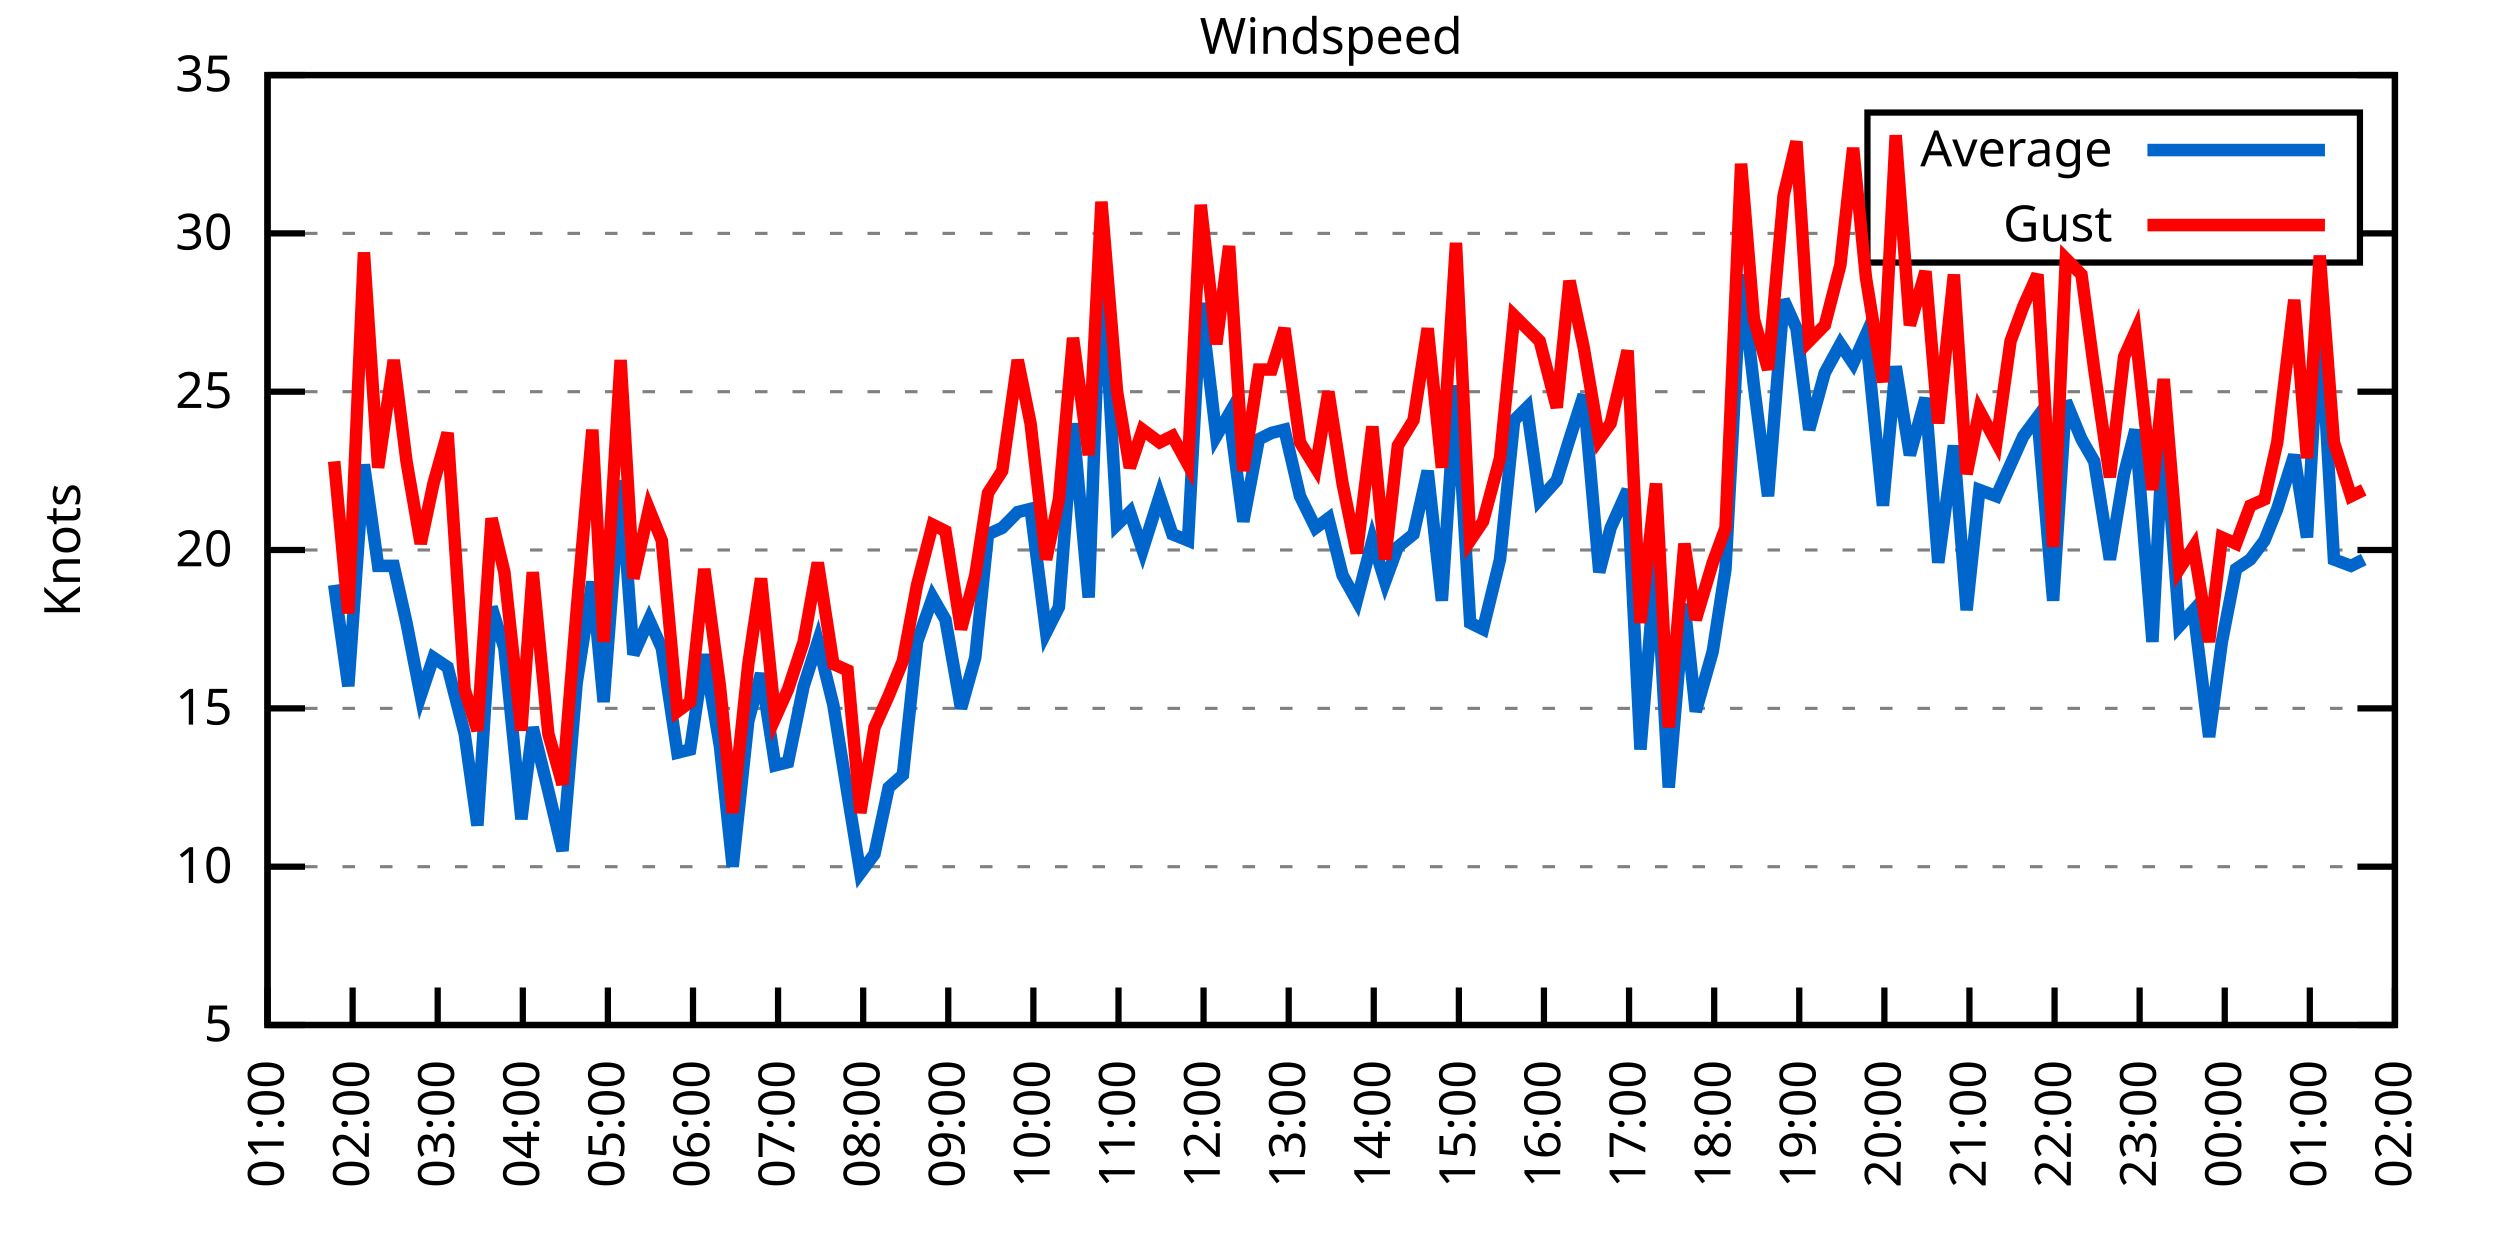
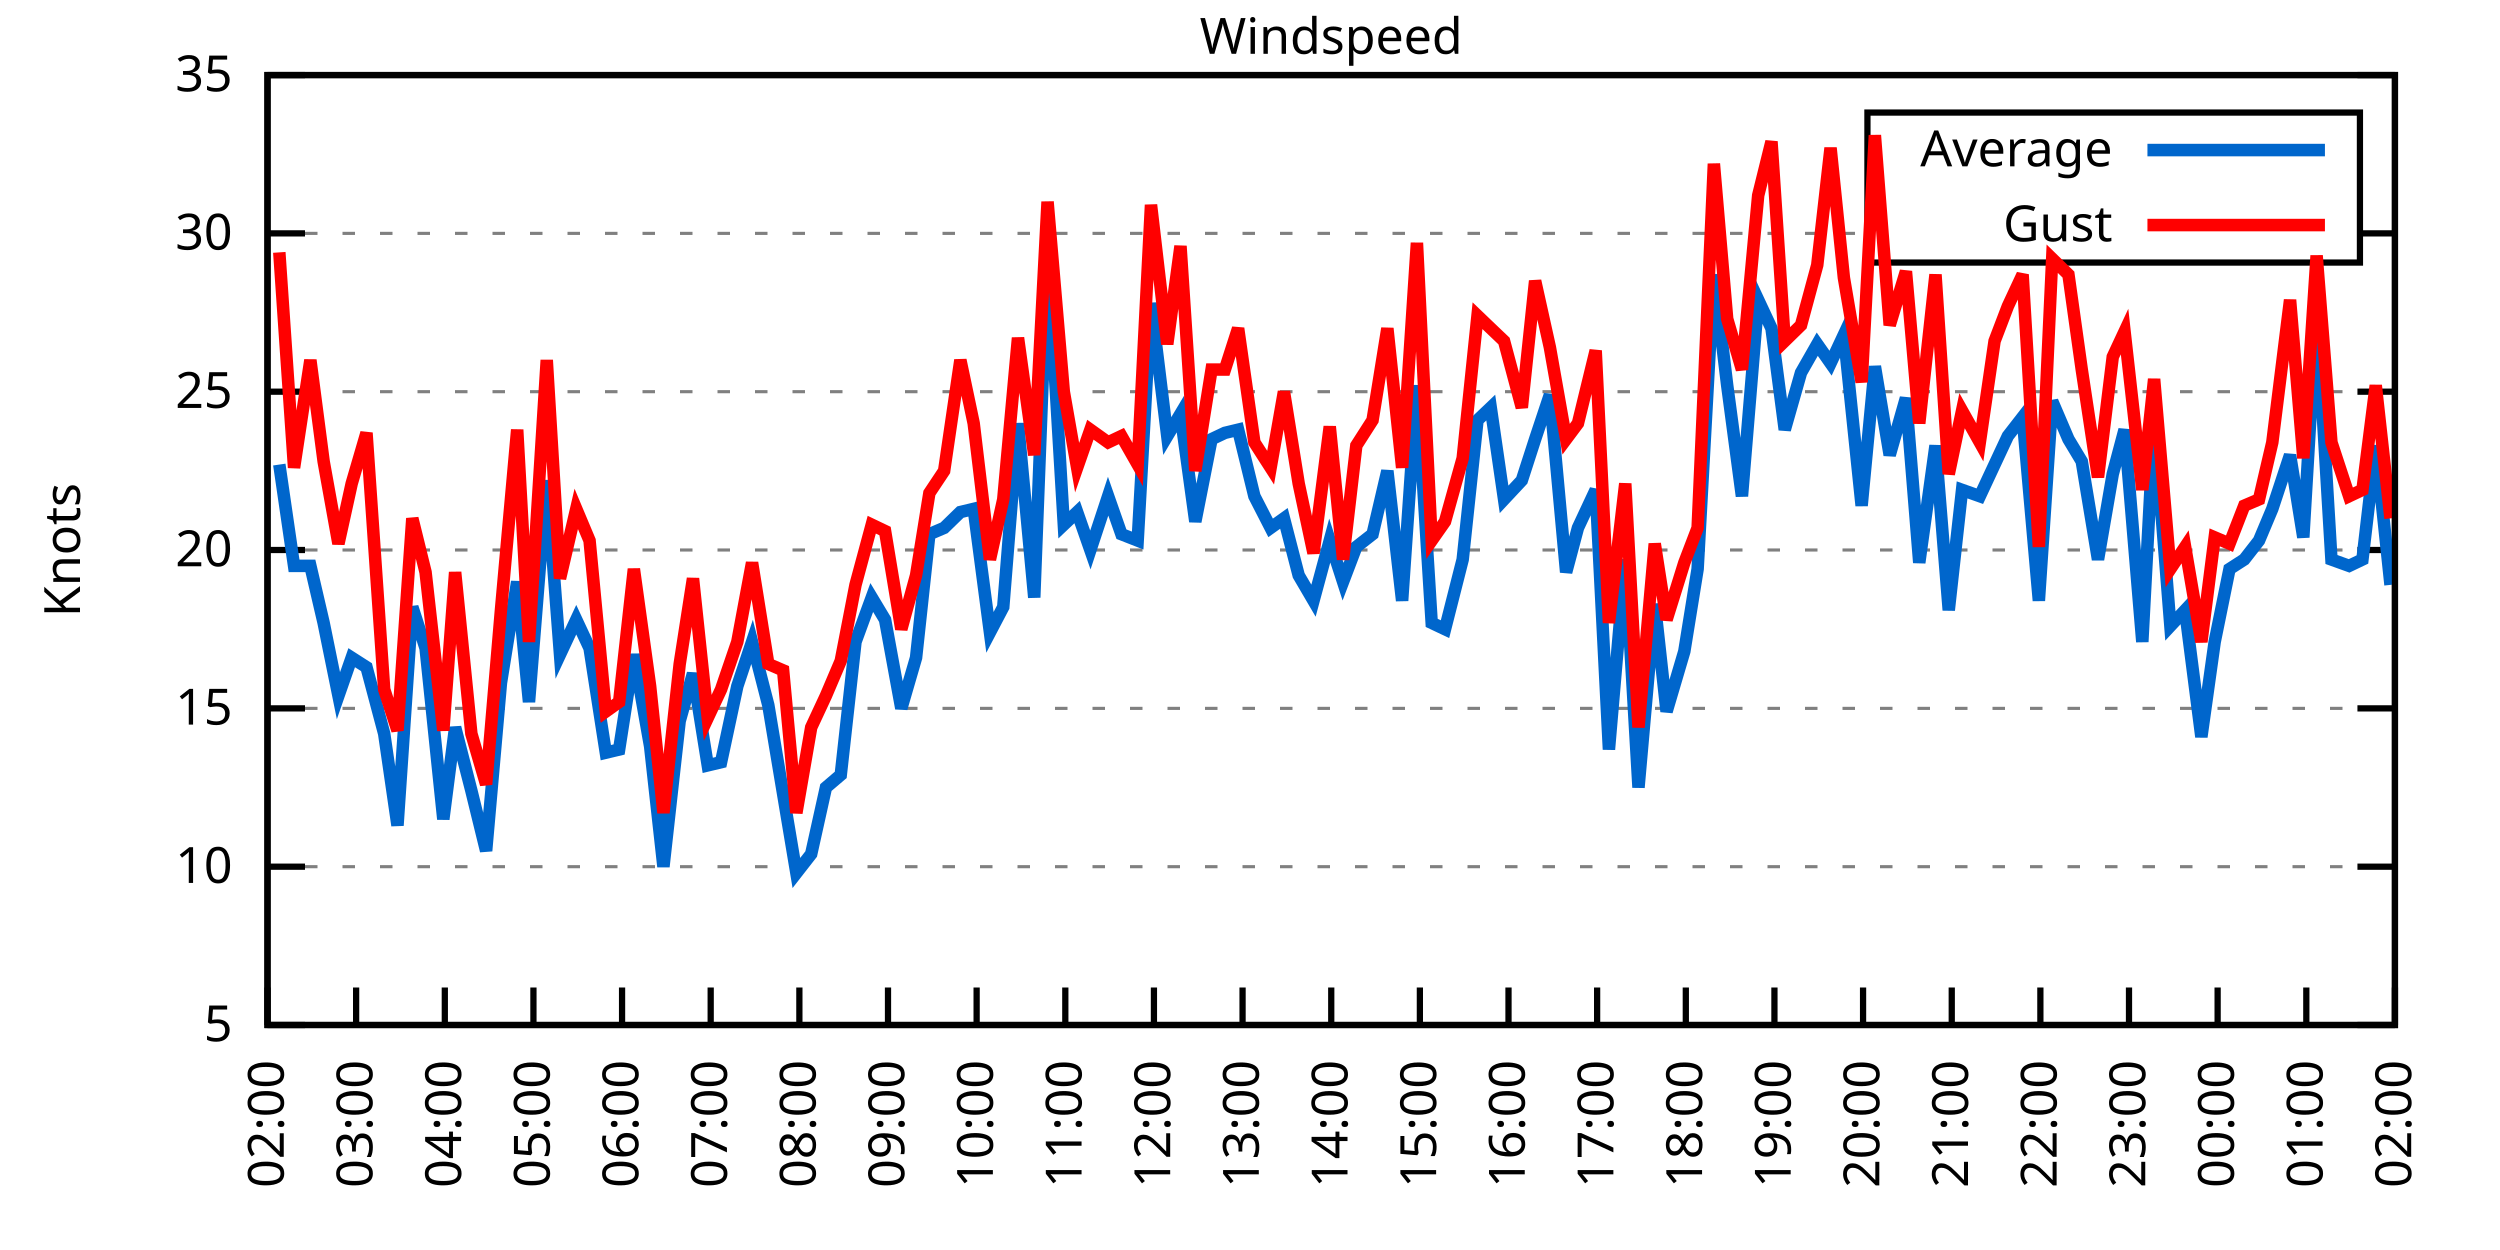
<svg xmlns="http://www.w3.org/2000/svg" xmlns:xlink="http://www.w3.org/1999/xlink" width="400" height="200" viewBox="0 0 400 200">
  <g id="gnuplot_canvas">
    <rect x="0" y="0" width="400" height="200" fill="none" />
    <defs>
      <circle id="gpDot" r="0.5" stroke-width="0.5" stroke="currentColor" />
      <path id="gpPt0" stroke-width="0.333" stroke="currentColor" d="M-1,0 h2 M0,-1 v2" />
      <path id="gpPt1" stroke-width="0.333" stroke="currentColor" d="M-1,-1 L1,1 M1,-1 L-1,1" />
      <path id="gpPt2" stroke-width="0.333" stroke="currentColor" d="M-1,0 L1,0 M0,-1 L0,1 M-1,-1 L1,1 M-1,1 L1,-1" />
      <rect id="gpPt3" stroke-width="0.333" stroke="currentColor" x="-1" y="-1" width="2" height="2" />
      <rect id="gpPt4" stroke-width="0.333" stroke="currentColor" fill="currentColor" x="-1" y="-1" width="2" height="2" />
      <circle id="gpPt5" stroke-width="0.333" stroke="currentColor" cx="0" cy="0" r="1" />
      <use xlink:href="#gpPt5" id="gpPt6" fill="currentColor" stroke="none" />
      <path id="gpPt7" stroke-width="0.333" stroke="currentColor" d="M0,-1.33 L-1.33,0.67 L1.33,0.67 z" />
      <use xlink:href="#gpPt7" id="gpPt8" fill="currentColor" stroke="none" />
      <use xlink:href="#gpPt7" id="gpPt9" stroke="currentColor" transform="rotate(180)" />
      <use xlink:href="#gpPt9" id="gpPt10" fill="currentColor" stroke="none" />
      <use xlink:href="#gpPt3" id="gpPt11" stroke="currentColor" transform="rotate(45)" />
      <use xlink:href="#gpPt11" id="gpPt12" fill="currentColor" stroke="none" />
      <path id="gpPt13" stroke-width="0.333" stroke="currentColor" d="M0,1.330 L1.265,0.411 L0.782,-1.067 L-0.782,-1.076 L-1.265,0.411 z" />
      <use xlink:href="#gpPt13" id="gpPt14" fill="currentColor" stroke="none" />
      <filter id="textbox" filterUnits="objectBoundingBox" x="0" y="0" height="1" width="1">
        <feFlood flood-color="white" flood-opacity="1" result="bgnd" />
        <feComposite in="SourceGraphic" in2="bgnd" operator="atop" />
      </filter>
      <filter id="greybox" filterUnits="objectBoundingBox" x="0" y="0" height="1" width="1">
        <feFlood flood-color="lightgrey" flood-opacity="1" result="grey" />
        <feComposite in="SourceGraphic" in2="grey" operator="atop" />
      </filter>
    </defs>
    <g fill="none" color="white" stroke="currentColor" stroke-width="1.00" stroke-linecap="butt" stroke-linejoin="miter">
</g>
    <g fill="none" color="black" stroke="currentColor" stroke-width="1.00" stroke-linecap="butt" stroke-linejoin="miter">
      <g stroke="none" shape-rendering="crispEdges">
        <polygon fill="rgb(255, 255, 255)" points="42.80,164.00 383.18,164.00 383.18,12.02 42.80,12.02 " />
      </g>
    </g>
    <g fill="none" color="black" stroke="currentColor" stroke-width="1.00" stroke-linecap="butt" stroke-linejoin="miter">
</g>
    <g fill="none" color="black" stroke="black" stroke-width="0.50" stroke-linecap="butt" stroke-linejoin="miter">
</g>
    <g fill="none" color="gray" stroke="currentColor" stroke-width="0.50" stroke-linecap="butt" stroke-linejoin="miter">
      <path stroke="gray" stroke-dasharray="2,4" class="gridline" d="M42.80,164.00 L383.19,164.00  " />
    </g>
    <g fill="none" color="gray" stroke="gray" stroke-width="1.00" stroke-linecap="butt" stroke-linejoin="miter">
</g>
    <g fill="none" color="black" stroke="currentColor" stroke-width="1.00" stroke-linecap="butt" stroke-linejoin="miter">
      <path stroke="black" d="M42.80,164.00 L48.80,164.00 M383.19,164.00 L377.19,164.00  " />
      <g transform="translate(37.20,166.60)" stroke="none" fill="black" font-family="Sans" font-size="8.00" text-anchor="end">
        <text>
          <tspan font-family="Sans"> 5</tspan>
        </text>
      </g>
    </g>
    <g fill="none" color="black" stroke="currentColor" stroke-width="1.00" stroke-linecap="butt" stroke-linejoin="miter">
</g>
    <g fill="none" color="black" stroke="black" stroke-width="0.50" stroke-linecap="butt" stroke-linejoin="miter">
</g>
    <g fill="none" color="gray" stroke="currentColor" stroke-width="0.50" stroke-linecap="butt" stroke-linejoin="miter">
      <path stroke="gray" stroke-dasharray="2,4" class="gridline" d="M42.80,138.67 L383.19,138.67  " />
    </g>
    <g fill="none" color="gray" stroke="gray" stroke-width="1.00" stroke-linecap="butt" stroke-linejoin="miter">
</g>
    <g fill="none" color="black" stroke="currentColor" stroke-width="1.00" stroke-linecap="butt" stroke-linejoin="miter">
      <path stroke="black" d="M42.80,138.67 L48.80,138.67 M383.19,138.67 L377.19,138.67  " />
      <g transform="translate(37.20,141.27)" stroke="none" fill="black" font-family="Sans" font-size="8.00" text-anchor="end">
        <text>
          <tspan font-family="Sans"> 10</tspan>
        </text>
      </g>
    </g>
    <g fill="none" color="black" stroke="currentColor" stroke-width="1.00" stroke-linecap="butt" stroke-linejoin="miter">
</g>
    <g fill="none" color="black" stroke="black" stroke-width="0.50" stroke-linecap="butt" stroke-linejoin="miter">
</g>
    <g fill="none" color="gray" stroke="currentColor" stroke-width="0.50" stroke-linecap="butt" stroke-linejoin="miter">
      <path stroke="gray" stroke-dasharray="2,4" class="gridline" d="M42.80,113.34 L383.19,113.34  " />
    </g>
    <g fill="none" color="gray" stroke="gray" stroke-width="1.00" stroke-linecap="butt" stroke-linejoin="miter">
</g>
    <g fill="none" color="black" stroke="currentColor" stroke-width="1.00" stroke-linecap="butt" stroke-linejoin="miter">
      <path stroke="black" d="M42.80,113.34 L48.80,113.34 M383.19,113.34 L377.19,113.34  " />
      <g transform="translate(37.20,115.94)" stroke="none" fill="black" font-family="Sans" font-size="8.00" text-anchor="end">
        <text>
          <tspan font-family="Sans"> 15</tspan>
        </text>
      </g>
    </g>
    <g fill="none" color="black" stroke="currentColor" stroke-width="1.00" stroke-linecap="butt" stroke-linejoin="miter">
</g>
    <g fill="none" color="black" stroke="black" stroke-width="0.50" stroke-linecap="butt" stroke-linejoin="miter">
</g>
    <g fill="none" color="gray" stroke="currentColor" stroke-width="0.50" stroke-linecap="butt" stroke-linejoin="miter">
      <path stroke="gray" stroke-dasharray="2,4" class="gridline" d="M42.80,88.00 L383.19,88.00  " />
    </g>
    <g fill="none" color="gray" stroke="gray" stroke-width="1.00" stroke-linecap="butt" stroke-linejoin="miter">
</g>
    <g fill="none" color="black" stroke="currentColor" stroke-width="1.00" stroke-linecap="butt" stroke-linejoin="miter">
      <path stroke="black" d="M42.80,88.00 L48.80,88.00 M383.19,88.00 L377.19,88.00  " />
      <g transform="translate(37.20,90.60)" stroke="none" fill="black" font-family="Sans" font-size="8.00" text-anchor="end">
        <text>
          <tspan font-family="Sans"> 20</tspan>
        </text>
      </g>
    </g>
    <g fill="none" color="black" stroke="currentColor" stroke-width="1.00" stroke-linecap="butt" stroke-linejoin="miter">
</g>
    <g fill="none" color="black" stroke="black" stroke-width="0.50" stroke-linecap="butt" stroke-linejoin="miter">
</g>
    <g fill="none" color="gray" stroke="currentColor" stroke-width="0.50" stroke-linecap="butt" stroke-linejoin="miter">
      <path stroke="gray" stroke-dasharray="2,4" class="gridline" d="M42.80,62.67 L383.19,62.67  " />
    </g>
    <g fill="none" color="gray" stroke="gray" stroke-width="1.00" stroke-linecap="butt" stroke-linejoin="miter">
</g>
    <g fill="none" color="black" stroke="currentColor" stroke-width="1.00" stroke-linecap="butt" stroke-linejoin="miter">
      <path stroke="black" d="M42.80,62.67 L48.80,62.67 M383.19,62.67 L377.19,62.67  " />
      <g transform="translate(37.20,65.27)" stroke="none" fill="black" font-family="Sans" font-size="8.00" text-anchor="end">
        <text>
          <tspan font-family="Sans"> 25</tspan>
        </text>
      </g>
    </g>
    <g fill="none" color="black" stroke="currentColor" stroke-width="1.00" stroke-linecap="butt" stroke-linejoin="miter">
</g>
    <g fill="none" color="black" stroke="black" stroke-width="0.50" stroke-linecap="butt" stroke-linejoin="miter">
</g>
    <g fill="none" color="gray" stroke="currentColor" stroke-width="0.50" stroke-linecap="butt" stroke-linejoin="miter">
      <path stroke="gray" stroke-dasharray="2,4" class="gridline" d="M42.80,37.34 L298.79,37.34 M377.59,37.34 L383.19,37.34  " />
    </g>
    <g fill="none" color="gray" stroke="gray" stroke-width="1.00" stroke-linecap="butt" stroke-linejoin="miter">
</g>
    <g fill="none" color="black" stroke="currentColor" stroke-width="1.00" stroke-linecap="butt" stroke-linejoin="miter">
      <path stroke="black" d="M42.80,37.34 L48.80,37.34 M383.19,37.34 L377.19,37.34  " />
      <g transform="translate(37.20,39.94)" stroke="none" fill="black" font-family="Sans" font-size="8.00" text-anchor="end">
        <text>
          <tspan font-family="Sans"> 30</tspan>
        </text>
      </g>
    </g>
    <g fill="none" color="black" stroke="currentColor" stroke-width="1.00" stroke-linecap="butt" stroke-linejoin="miter">
</g>
    <g fill="none" color="black" stroke="black" stroke-width="0.50" stroke-linecap="butt" stroke-linejoin="miter">
</g>
    <g fill="none" color="gray" stroke="currentColor" stroke-width="0.50" stroke-linecap="butt" stroke-linejoin="miter">
      <path stroke="gray" stroke-dasharray="2,4" class="gridline" d="M42.80,12.01 L383.19,12.01  " />
    </g>
    <g fill="none" color="gray" stroke="gray" stroke-width="1.00" stroke-linecap="butt" stroke-linejoin="miter">
</g>
    <g fill="none" color="black" stroke="currentColor" stroke-width="1.00" stroke-linecap="butt" stroke-linejoin="miter">
      <path stroke="black" d="M42.80,12.01 L48.80,12.01 M383.19,12.01 L377.19,12.01  " />
      <g transform="translate(37.20,14.61)" stroke="none" fill="black" font-family="Sans" font-size="8.00" text-anchor="end">
        <text>
          <tspan font-family="Sans"> 35</tspan>
        </text>
      </g>
    </g>
    <g fill="none" color="black" stroke="currentColor" stroke-width="1.00" stroke-linecap="butt" stroke-linejoin="miter">
      <path stroke="black" d="M42.80,164.00 L42.80,158.00  " />
      <g transform="translate(45.40,169.60) rotate(270.00)" stroke="none" fill="black" font-family="Sans" font-size="8.00" text-anchor="end">
        <text>
-           <tspan font-family="Sans">01:00</tspan>
-         </text>
-       </g>
-     </g>
-     <g fill="none" color="black" stroke="currentColor" stroke-width="1.00" stroke-linecap="butt" stroke-linejoin="miter">
-       <path stroke="black" d="M56.42,164.00 L56.42,158.00  " />
-       <g transform="translate(59.02,169.60) rotate(270.00)" stroke="none" fill="black" font-family="Sans" font-size="8.00" text-anchor="end">
-         <text>
          <tspan font-family="Sans">02:00</tspan>
        </text>
      </g>
    </g>
    <g fill="none" color="black" stroke="currentColor" stroke-width="1.00" stroke-linecap="butt" stroke-linejoin="miter">
-       <path stroke="black" d="M70.03,164.00 L70.03,158.00  " />
-       <g transform="translate(72.63,169.60) rotate(270.00)" stroke="none" fill="black" font-family="Sans" font-size="8.00" text-anchor="end">
+       <path stroke="black" d="M56.98,164.00 L56.98,158.00  " />
+       <g transform="translate(59.58,169.60) rotate(270.00)" stroke="none" fill="black" font-family="Sans" font-size="8.00" text-anchor="end">
        <text>
          <tspan font-family="Sans">03:00</tspan>
        </text>
      </g>
    </g>
    <g fill="none" color="black" stroke="currentColor" stroke-width="1.00" stroke-linecap="butt" stroke-linejoin="miter">
-       <path stroke="black" d="M83.65,164.00 L83.65,158.00  " />
-       <g transform="translate(86.25,169.60) rotate(270.00)" stroke="none" fill="black" font-family="Sans" font-size="8.00" text-anchor="end">
+       <path stroke="black" d="M71.17,164.00 L71.17,158.00  " />
+       <g transform="translate(73.77,169.60) rotate(270.00)" stroke="none" fill="black" font-family="Sans" font-size="8.00" text-anchor="end">
        <text>
          <tspan font-family="Sans">04:00</tspan>
        </text>
      </g>
    </g>
    <g fill="none" color="black" stroke="currentColor" stroke-width="1.00" stroke-linecap="butt" stroke-linejoin="miter">
-       <path stroke="black" d="M97.26,164.00 L97.26,158.00  " />
-       <g transform="translate(99.86,169.60) rotate(270.00)" stroke="none" fill="black" font-family="Sans" font-size="8.00" text-anchor="end">
+       <path stroke="black" d="M85.35,164.00 L85.35,158.00  " />
+       <g transform="translate(87.95,169.60) rotate(270.00)" stroke="none" fill="black" font-family="Sans" font-size="8.00" text-anchor="end">
        <text>
          <tspan font-family="Sans">05:00</tspan>
        </text>
      </g>
    </g>
    <g fill="none" color="black" stroke="currentColor" stroke-width="1.00" stroke-linecap="butt" stroke-linejoin="miter">
-       <path stroke="black" d="M110.88,164.00 L110.88,158.00  " />
-       <g transform="translate(113.48,169.60) rotate(270.00)" stroke="none" fill="black" font-family="Sans" font-size="8.00" text-anchor="end">
+       <path stroke="black" d="M99.53,164.00 L99.53,158.00  " />
+       <g transform="translate(102.13,169.60) rotate(270.00)" stroke="none" fill="black" font-family="Sans" font-size="8.00" text-anchor="end">
        <text>
          <tspan font-family="Sans">06:00</tspan>
        </text>
      </g>
    </g>
    <g fill="none" color="black" stroke="currentColor" stroke-width="1.00" stroke-linecap="butt" stroke-linejoin="miter">
-       <path stroke="black" d="M124.49,164.00 L124.49,158.00  " />
-       <g transform="translate(127.09,169.60) rotate(270.00)" stroke="none" fill="black" font-family="Sans" font-size="8.00" text-anchor="end">
+       <path stroke="black" d="M113.71,164.00 L113.71,158.00  " />
+       <g transform="translate(116.31,169.60) rotate(270.00)" stroke="none" fill="black" font-family="Sans" font-size="8.00" text-anchor="end">
        <text>
          <tspan font-family="Sans">07:00</tspan>
        </text>
      </g>
    </g>
    <g fill="none" color="black" stroke="currentColor" stroke-width="1.00" stroke-linecap="butt" stroke-linejoin="miter">
-       <path stroke="black" d="M138.11,164.00 L138.11,158.00  " />
-       <g transform="translate(140.71,169.60) rotate(270.00)" stroke="none" fill="black" font-family="Sans" font-size="8.00" text-anchor="end">
+       <path stroke="black" d="M127.90,164.00 L127.90,158.00  " />
+       <g transform="translate(130.50,169.60) rotate(270.00)" stroke="none" fill="black" font-family="Sans" font-size="8.00" text-anchor="end">
        <text>
          <tspan font-family="Sans">08:00</tspan>
        </text>
      </g>
    </g>
    <g fill="none" color="black" stroke="currentColor" stroke-width="1.00" stroke-linecap="butt" stroke-linejoin="miter">
-       <path stroke="black" d="M151.72,164.00 L151.72,158.00  " />
-       <g transform="translate(154.32,169.60) rotate(270.00)" stroke="none" fill="black" font-family="Sans" font-size="8.00" text-anchor="end">
+       <path stroke="black" d="M142.08,164.00 L142.08,158.00  " />
+       <g transform="translate(144.68,169.60) rotate(270.00)" stroke="none" fill="black" font-family="Sans" font-size="8.00" text-anchor="end">
        <text>
          <tspan font-family="Sans">09:00</tspan>
        </text>
      </g>
    </g>
    <g fill="none" color="black" stroke="currentColor" stroke-width="1.00" stroke-linecap="butt" stroke-linejoin="miter">
-       <path stroke="black" d="M165.34,164.00 L165.34,158.00  " />
-       <g transform="translate(167.94,169.60) rotate(270.00)" stroke="none" fill="black" font-family="Sans" font-size="8.00" text-anchor="end">
+       <path stroke="black" d="M156.26,164.00 L156.26,158.00  " />
+       <g transform="translate(158.86,169.60) rotate(270.00)" stroke="none" fill="black" font-family="Sans" font-size="8.00" text-anchor="end">
        <text>
          <tspan font-family="Sans">10:00</tspan>
        </text>
      </g>
    </g>
    <g fill="none" color="black" stroke="currentColor" stroke-width="1.00" stroke-linecap="butt" stroke-linejoin="miter">
-       <path stroke="black" d="M178.96,164.00 L178.96,158.00  " />
-       <g transform="translate(181.56,169.60) rotate(270.00)" stroke="none" fill="black" font-family="Sans" font-size="8.00" text-anchor="end">
+       <path stroke="black" d="M170.45,164.00 L170.45,158.00  " />
+       <g transform="translate(173.05,169.60) rotate(270.00)" stroke="none" fill="black" font-family="Sans" font-size="8.00" text-anchor="end">
        <text>
          <tspan font-family="Sans">11:00</tspan>
        </text>
      </g>
    </g>
    <g fill="none" color="black" stroke="currentColor" stroke-width="1.00" stroke-linecap="butt" stroke-linejoin="miter">
-       <path stroke="black" d="M192.57,164.00 L192.57,158.00  " />
-       <g transform="translate(195.17,169.60) rotate(270.00)" stroke="none" fill="black" font-family="Sans" font-size="8.00" text-anchor="end">
+       <path stroke="black" d="M184.63,164.00 L184.63,158.00  " />
+       <g transform="translate(187.23,169.60) rotate(270.00)" stroke="none" fill="black" font-family="Sans" font-size="8.00" text-anchor="end">
        <text>
          <tspan font-family="Sans">12:00</tspan>
        </text>
      </g>
    </g>
    <g fill="none" color="black" stroke="currentColor" stroke-width="1.00" stroke-linecap="butt" stroke-linejoin="miter">
-       <path stroke="black" d="M206.19,164.00 L206.19,158.00  " />
-       <g transform="translate(208.79,169.60) rotate(270.00)" stroke="none" fill="black" font-family="Sans" font-size="8.00" text-anchor="end">
+       <path stroke="black" d="M198.81,164.00 L198.81,158.00  " />
+       <g transform="translate(201.41,169.60) rotate(270.00)" stroke="none" fill="black" font-family="Sans" font-size="8.00" text-anchor="end">
        <text>
          <tspan font-family="Sans">13:00</tspan>
        </text>
      </g>
    </g>
    <g fill="none" color="black" stroke="currentColor" stroke-width="1.00" stroke-linecap="butt" stroke-linejoin="miter">
-       <path stroke="black" d="M219.80,164.00 L219.80,158.00  " />
-       <g transform="translate(222.40,169.60) rotate(270.00)" stroke="none" fill="black" font-family="Sans" font-size="8.00" text-anchor="end">
+       <path stroke="black" d="M213.00,164.00 L213.00,158.00  " />
+       <g transform="translate(215.60,169.60) rotate(270.00)" stroke="none" fill="black" font-family="Sans" font-size="8.00" text-anchor="end">
        <text>
          <tspan font-family="Sans">14:00</tspan>
        </text>
      </g>
    </g>
    <g fill="none" color="black" stroke="currentColor" stroke-width="1.00" stroke-linecap="butt" stroke-linejoin="miter">
-       <path stroke="black" d="M233.42,164.00 L233.42,158.00  " />
-       <g transform="translate(236.02,169.60) rotate(270.00)" stroke="none" fill="black" font-family="Sans" font-size="8.00" text-anchor="end">
+       <path stroke="black" d="M227.18,164.00 L227.18,158.00  " />
+       <g transform="translate(229.78,169.60) rotate(270.00)" stroke="none" fill="black" font-family="Sans" font-size="8.00" text-anchor="end">
        <text>
          <tspan font-family="Sans">15:00</tspan>
        </text>
      </g>
    </g>
    <g fill="none" color="black" stroke="currentColor" stroke-width="1.00" stroke-linecap="butt" stroke-linejoin="miter">
-       <path stroke="black" d="M247.03,164.00 L247.03,158.00  " />
-       <g transform="translate(249.63,169.60) rotate(270.00)" stroke="none" fill="black" font-family="Sans" font-size="8.00" text-anchor="end">
+       <path stroke="black" d="M241.36,164.00 L241.36,158.00  " />
+       <g transform="translate(243.96,169.60) rotate(270.00)" stroke="none" fill="black" font-family="Sans" font-size="8.00" text-anchor="end">
        <text>
          <tspan font-family="Sans">16:00</tspan>
        </text>
      </g>
    </g>
    <g fill="none" color="black" stroke="currentColor" stroke-width="1.00" stroke-linecap="butt" stroke-linejoin="miter">
-       <path stroke="black" d="M260.65,164.00 L260.65,158.00  " />
-       <g transform="translate(263.25,169.60) rotate(270.00)" stroke="none" fill="black" font-family="Sans" font-size="8.00" text-anchor="end">
+       <path stroke="black" d="M255.54,164.00 L255.54,158.00  " />
+       <g transform="translate(258.14,169.60) rotate(270.00)" stroke="none" fill="black" font-family="Sans" font-size="8.00" text-anchor="end">
        <text>
          <tspan font-family="Sans">17:00</tspan>
        </text>
      </g>
    </g>
    <g fill="none" color="black" stroke="currentColor" stroke-width="1.00" stroke-linecap="butt" stroke-linejoin="miter">
-       <path stroke="black" d="M274.27,164.00 L274.27,158.00  " />
-       <g transform="translate(276.87,169.60) rotate(270.00)" stroke="none" fill="black" font-family="Sans" font-size="8.00" text-anchor="end">
+       <path stroke="black" d="M269.73,164.00 L269.73,158.00  " />
+       <g transform="translate(272.33,169.60) rotate(270.00)" stroke="none" fill="black" font-family="Sans" font-size="8.00" text-anchor="end">
        <text>
          <tspan font-family="Sans">18:00</tspan>
        </text>
      </g>
    </g>
    <g fill="none" color="black" stroke="currentColor" stroke-width="1.00" stroke-linecap="butt" stroke-linejoin="miter">
-       <path stroke="black" d="M287.88,164.00 L287.88,158.00  " />
-       <g transform="translate(290.48,169.60) rotate(270.00)" stroke="none" fill="black" font-family="Sans" font-size="8.00" text-anchor="end">
+       <path stroke="black" d="M283.91,164.00 L283.91,158.00  " />
+       <g transform="translate(286.51,169.60) rotate(270.00)" stroke="none" fill="black" font-family="Sans" font-size="8.00" text-anchor="end">
        <text>
          <tspan font-family="Sans">19:00</tspan>
        </text>
      </g>
    </g>
    <g fill="none" color="black" stroke="currentColor" stroke-width="1.00" stroke-linecap="butt" stroke-linejoin="miter">
-       <path stroke="black" d="M301.50,164.00 L301.50,158.00  " />
-       <g transform="translate(304.10,169.60) rotate(270.00)" stroke="none" fill="black" font-family="Sans" font-size="8.00" text-anchor="end">
+       <path stroke="black" d="M298.09,164.00 L298.09,158.00  " />
+       <g transform="translate(300.69,169.60) rotate(270.00)" stroke="none" fill="black" font-family="Sans" font-size="8.00" text-anchor="end">
        <text>
          <tspan font-family="Sans">20:00</tspan>
        </text>
      </g>
    </g>
    <g fill="none" color="black" stroke="currentColor" stroke-width="1.00" stroke-linecap="butt" stroke-linejoin="miter">
-       <path stroke="black" d="M315.11,164.00 L315.11,158.00  " />
-       <g transform="translate(317.71,169.60) rotate(270.00)" stroke="none" fill="black" font-family="Sans" font-size="8.00" text-anchor="end">
+       <path stroke="black" d="M312.28,164.00 L312.28,158.00  " />
+       <g transform="translate(314.88,169.60) rotate(270.00)" stroke="none" fill="black" font-family="Sans" font-size="8.00" text-anchor="end">
        <text>
          <tspan font-family="Sans">21:00</tspan>
        </text>
      </g>
    </g>
    <g fill="none" color="black" stroke="currentColor" stroke-width="1.00" stroke-linecap="butt" stroke-linejoin="miter">
-       <path stroke="black" d="M328.73,164.00 L328.73,158.00  " />
-       <g transform="translate(331.33,169.60) rotate(270.00)" stroke="none" fill="black" font-family="Sans" font-size="8.00" text-anchor="end">
+       <path stroke="black" d="M326.46,164.00 L326.46,158.00  " />
+       <g transform="translate(329.06,169.60) rotate(270.00)" stroke="none" fill="black" font-family="Sans" font-size="8.00" text-anchor="end">
        <text>
          <tspan font-family="Sans">22:00</tspan>
        </text>
      </g>
    </g>
    <g fill="none" color="black" stroke="currentColor" stroke-width="1.00" stroke-linecap="butt" stroke-linejoin="miter">
-       <path stroke="black" d="M342.34,164.00 L342.34,158.00  " />
-       <g transform="translate(344.94,169.60) rotate(270.00)" stroke="none" fill="black" font-family="Sans" font-size="8.00" text-anchor="end">
+       <path stroke="black" d="M340.64,164.00 L340.64,158.00  " />
+       <g transform="translate(343.24,169.60) rotate(270.00)" stroke="none" fill="black" font-family="Sans" font-size="8.00" text-anchor="end">
        <text>
          <tspan font-family="Sans">23:00</tspan>
        </text>
      </g>
    </g>
    <g fill="none" color="black" stroke="currentColor" stroke-width="1.00" stroke-linecap="butt" stroke-linejoin="miter">
-       <path stroke="black" d="M355.96,164.00 L355.96,158.00  " />
-       <g transform="translate(358.56,169.60) rotate(270.00)" stroke="none" fill="black" font-family="Sans" font-size="8.00" text-anchor="end">
+       <path stroke="black" d="M354.82,164.00 L354.82,158.00  " />
+       <g transform="translate(357.42,169.60) rotate(270.00)" stroke="none" fill="black" font-family="Sans" font-size="8.00" text-anchor="end">
        <text>
          <tspan font-family="Sans">00:00</tspan>
        </text>
      </g>
    </g>
    <g fill="none" color="black" stroke="currentColor" stroke-width="1.00" stroke-linecap="butt" stroke-linejoin="miter">
-       <path stroke="black" d="M369.57,164.00 L369.57,158.00  " />
-       <g transform="translate(372.17,169.60) rotate(270.00)" stroke="none" fill="black" font-family="Sans" font-size="8.00" text-anchor="end">
+       <path stroke="black" d="M369.01,164.00 L369.01,158.00  " />
+       <g transform="translate(371.61,169.60) rotate(270.00)" stroke="none" fill="black" font-family="Sans" font-size="8.00" text-anchor="end">
        <text>
          <tspan font-family="Sans">01:00</tspan>
        </text>
      </g>
    </g>
    <g fill="none" color="black" stroke="currentColor" stroke-width="1.00" stroke-linecap="butt" stroke-linejoin="miter">
      <path stroke="black" d="M383.19,164.00 L383.19,158.00  " />
      <g transform="translate(385.79,169.60) rotate(270.00)" stroke="none" fill="black" font-family="Sans" font-size="8.00" text-anchor="end">
        <text>
          <tspan font-family="Sans">02:00</tspan>
        </text>
      </g>
    </g>
    <g fill="none" color="black" stroke="currentColor" stroke-width="1.00" stroke-linecap="butt" stroke-linejoin="miter">
</g>
    <g fill="none" color="black" stroke="currentColor" stroke-width="1.00" stroke-linecap="butt" stroke-linejoin="miter">
      <path stroke="black" d="M42.80,12.01 L42.80,164.00 L383.19,164.00 L383.19,12.01 L42.80,12.01 Z  " />
    </g>
    <g fill="none" color="black" stroke="currentColor" stroke-width="1.00" stroke-linecap="butt" stroke-linejoin="miter">
</g>
    <g fill="none" color="black" stroke="currentColor" stroke-width="1.00" stroke-linecap="butt" stroke-linejoin="miter">
      <path stroke="black" d="M298.79,42.01 L298.79,18.01 L377.59,18.01 L377.59,42.01 L298.79,42.01 Z  " />
    </g>
    <g id="Windspeed_plot_1">
      <g fill="none" color="white" stroke="black" stroke-width="2.00" stroke-linecap="butt" stroke-linejoin="miter">
</g>
      <g fill="none" color="black" stroke="currentColor" stroke-width="2.00" stroke-linecap="butt" stroke-linejoin="miter">
        <g transform="translate(337.99,26.61)" stroke="none" fill="black" font-family="Sans" font-size="8.00" text-anchor="end">
          <text>
            <tspan font-family="Sans">Average</tspan>
          </text>
        </g>
      </g>
      <g fill="none" color="black" stroke="currentColor" stroke-width="2.00" stroke-linecap="butt" stroke-linejoin="miter">
-         <path stroke="rgb(  0, 102, 204)" d="M343.59,24.01 L371.99,24.01 M53.47,93.58 L55.73,109.79 L58.23,74.33 L60.50,90.54 L63.00,90.54 L65.04,99.66   L67.31,111.31 L69.35,105.23 L71.62,106.75 L74.34,117.39 L76.39,132.08 L78.65,97.12 L80.70,103.71 L83.42,131.07   L85.24,116.38 L87.73,126.51 L90.00,136.14 L92.27,109.28 L94.77,93.07 L96.58,112.32 L99.30,76.86 L101.35,104.72   L103.84,99.15 L105.89,103.71 L108.38,120.43 L110.42,119.92 L112.69,104.72 L115.19,119.42 L117.23,138.67 L119.73,115.36   L121.77,107.76 L124.04,122.46 L126.08,121.95 L128.58,109.79 L130.85,102.70 L133.34,112.83 L135.61,127.02 L137.66,139.68   L139.92,136.64 L142.19,126.00 L144.46,123.98 L146.73,102.70 L149.23,95.60 L151.27,99.15 L153.77,113.34 L156.04,105.23   L158.08,85.47 L160.35,84.46 L162.84,81.93 L164.89,81.42 L167.38,101.18 L169.43,97.12 L171.69,67.74 L174.19,95.60   L176.23,40.38 L178.73,83.95 L180.77,81.93 L182.81,88.00 L185.54,79.39 L187.58,85.47 L190.08,86.49 L192.12,48.49   L194.61,69.77 L196.66,66.22 L198.93,83.45 L201.42,70.27 L203.46,69.26 L205.51,68.75 L208.00,79.39 L210.50,84.46   L212.54,82.94 L214.81,92.06 L217.08,96.11 L219.58,86.49 L221.62,93.07 L223.66,87.50 L226.16,85.47 L228.43,75.34   L230.70,96.11 L232.96,61.66 L235.23,99.66 L237.28,100.67 L240.00,89.52 L242.27,67.23 L244.31,65.21 L246.35,79.90   L249.08,76.86 L251.12,70.27 L253.39,63.18 L255.88,91.55 L257.70,84.46 L260.42,78.38 L262.47,119.92 L264.96,89.52   L267.00,126.00 L269.50,96.62 L271.32,113.84 L274.04,104.22 L276.08,91.04 L278.58,43.93 L280.62,61.66 L282.89,79.39   L285.38,47.98 L287.43,52.54 L289.47,68.75 L291.97,59.63 L294.46,55.07 L296.50,58.11 L298.55,53.55 L301.27,80.91   L303.31,58.62 L305.58,72.81 L308.08,63.69 L310.12,90.03 L312.62,71.29 L314.66,97.63 L316.70,78.38 L319.42,79.39   L321.69,74.33 L323.74,69.77 L326.00,66.73 L328.50,96.11 L330.54,64.19 L333.04,70.27 L335.08,73.82 L337.58,89.52   L339.85,75.85 L341.66,68.75 L344.39,102.70 L346.20,67.23 L348.70,100.16 L350.97,97.63 L353.46,117.90 L355.50,102.70   L357.77,91.04 L360.04,89.52 L362.31,86.49 L364.36,81.42 L367.08,72.81 L369.12,85.98 L371.16,50.01 L373.43,89.52   L376.16,90.54 L378.20,89.52  " />
+         <path stroke="rgb(  0, 102, 204)" d="M343.59,24.01 L371.99,24.01 M44.69,74.33 L47.05,90.54 L49.66,90.54 L51.78,99.66 L54.15,111.31 L56.27,105.23   L58.64,106.75 L61.47,117.39 L63.60,132.08 L65.97,97.12 L68.09,103.71 L70.93,131.07 L72.82,116.38 L75.42,126.51   L77.78,136.14 L80.15,109.28 L82.75,93.07 L84.64,112.32 L87.48,76.86 L89.60,104.72 L92.20,99.15 L94.33,103.71   L96.93,120.43 L99.06,119.92 L101.42,104.72 L104.02,119.42 L106.15,138.67 L108.75,115.36 L110.88,107.76 L113.24,122.46   L115.37,121.95 L117.97,109.79 L120.33,102.70 L122.93,112.83 L125.30,127.02 L127.42,139.68 L129.79,136.64 L132.15,126.00   L134.52,123.98 L136.88,102.70 L139.48,95.60 L141.61,99.15 L144.21,113.34 L146.57,105.23 L148.70,85.47 L151.06,84.46   L153.66,81.93 L155.79,81.42 L158.39,101.18 L160.52,97.12 L162.88,67.74 L165.48,95.60 L167.61,40.38 L170.21,83.95   L172.34,81.93 L174.46,88.00 L177.30,79.39 L179.43,85.47 L182.03,86.49 L184.16,48.49 L186.76,69.77 L188.88,66.22   L191.25,83.45 L193.85,70.27 L195.98,69.26 L198.10,68.75 L200.70,79.39 L203.30,84.46 L205.43,82.94 L207.79,92.06   L210.16,96.11 L212.76,86.49 L214.89,93.07 L217.01,87.50 L219.61,85.47 L221.98,75.34 L224.34,96.11 L226.71,61.66   L229.07,99.66 L231.20,100.67 L234.03,89.52 L236.40,67.23 L238.52,65.21 L240.65,79.90 L243.49,76.86 L245.62,70.27   L247.98,63.18 L250.58,91.55 L252.47,84.46 L255.31,78.38 L257.43,119.92 L260.04,89.52 L262.16,126.00 L264.76,96.62   L266.65,113.84 L269.49,104.22 L271.62,91.04 L274.22,43.93 L276.35,61.66 L278.71,79.39 L281.31,47.98 L283.44,52.54   L285.56,68.75 L288.16,59.63 L290.76,55.07 L292.89,58.11 L295.02,53.55 L297.86,80.91 L299.98,58.62 L302.35,72.81   L304.95,63.69 L307.08,90.03 L309.68,71.29 L311.80,97.63 L313.93,78.38 L316.77,79.39 L319.13,74.33 L321.26,69.77   L323.62,66.73 L326.22,96.11 L328.35,64.19 L330.95,70.27 L333.08,73.82 L335.68,89.52 L338.04,75.85 L339.93,68.75   L342.77,102.70 L344.66,67.23 L347.26,100.16 L349.62,97.63 L352.22,117.90 L354.35,102.70 L356.72,91.04 L359.08,89.52   L361.44,86.49 L363.57,81.42 L366.41,72.81 L368.53,85.98 L370.66,50.01 L373.03,89.52 L375.86,90.54 L377.99,89.52   L380.12,71.29 L382.48,93.58  " />
      </g>
    </g>
    <g id="Windspeed_plot_2">
      <g fill="none" color="black" stroke="currentColor" stroke-width="2.00" stroke-linecap="butt" stroke-linejoin="miter">
        <g transform="translate(337.99,38.61)" stroke="none" fill="black" font-family="Sans" font-size="8.00" text-anchor="end">
          <text>
            <tspan font-family="Sans">Gust</tspan>
          </text>
        </g>
      </g>
      <g fill="none" color="black" stroke="currentColor" stroke-width="2.00" stroke-linecap="butt" stroke-linejoin="miter">
-         <path stroke="rgb(255,   0,   0)" d="M343.59,36.01 L371.99,36.01 M53.47,73.82 L55.73,98.14 L58.23,40.38 L60.50,74.83 L63.00,57.61 L65.04,73.82   L67.31,86.99 L69.35,77.37 L71.62,69.26 L74.34,110.30 L76.39,116.88 L78.65,82.94 L80.70,91.55 L83.42,116.88   L85.24,91.55 L87.73,117.39 L90.00,125.50 L92.27,97.63 L94.77,68.75 L96.58,102.70 L99.30,57.61 L101.35,92.56   L103.84,81.42 L105.89,86.49 L108.38,113.84 L110.42,112.32 L112.69,91.04 L115.19,109.79 L117.23,130.06 L119.73,106.24   L121.77,92.56 L124.04,114.86 L126.08,110.30 L128.58,102.70 L130.85,90.03 L133.34,106.24 L135.61,107.26 L137.66,130.06   L139.92,116.38 L142.19,111.31 L144.46,105.74 L146.73,93.58 L149.23,83.95 L151.27,84.97 L153.77,100.67 L156.04,92.06   L158.08,78.89 L160.35,75.34 L162.84,57.61 L164.89,67.74 L167.38,89.52 L169.43,79.90 L171.69,54.06 L174.19,72.81   L176.23,32.28 L178.73,62.67 L180.77,74.83 L182.81,68.75 L185.54,70.78 L187.58,69.77 L190.08,74.33 L192.12,32.78   L194.61,55.07 L196.66,39.37 L198.93,75.34 L201.42,59.13 L203.46,59.13 L205.51,52.54 L208.00,70.78 L210.50,74.83   L212.54,62.67 L214.81,77.37 L217.08,88.51 L219.58,68.25 L221.62,89.52 L223.66,71.29 L226.16,67.23 L228.43,52.54   L230.70,74.83 L232.96,38.86 L235.23,86.49 L237.28,83.45 L240.00,73.31 L242.27,50.51 L244.31,52.54 L246.35,54.57   L249.08,65.21 L251.12,44.94 L253.39,55.58 L255.88,70.27 L257.70,67.74 L260.42,56.09 L262.47,99.66 L264.96,77.37   L267.00,116.38 L269.50,86.99 L271.32,99.15 L274.04,90.03 L276.08,84.46 L278.58,26.20 L280.62,51.02 L282.89,59.13   L285.38,31.26 L287.43,22.65 L289.47,54.57 L291.97,52.03 L294.46,42.41 L296.50,23.66 L298.55,44.43 L301.27,61.15   L303.31,21.64 L305.58,52.03 L308.08,43.42 L310.12,67.74 L312.62,43.93 L314.66,75.85 L316.70,65.71 L319.42,70.78   L321.69,54.57 L323.74,48.99 L326.00,43.93 L328.50,87.50 L330.54,41.39 L333.04,43.93 L335.08,59.13 L337.58,76.35   L339.85,57.10 L341.66,53.05 L344.39,78.38 L346.20,60.65 L348.70,91.04 L350.97,87.50 L353.46,102.70 L355.50,85.98   L357.77,86.99 L360.04,80.91 L362.31,79.90 L364.36,70.78 L367.08,47.98 L369.12,73.31 L371.16,40.89 L373.43,70.78   L376.16,79.39 L378.20,78.38  " />
+         <path stroke="rgb(255,   0,   0)" d="M343.59,36.01 L371.99,36.01 M44.69,40.38 L47.05,74.83 L49.66,57.61 L51.78,73.82 L54.15,86.99 L56.27,77.37   L58.64,69.26 L61.47,110.30 L63.60,116.88 L65.97,82.94 L68.09,91.55 L70.93,116.88 L72.82,91.55 L75.42,117.39   L77.78,125.50 L80.15,97.63 L82.75,68.75 L84.64,102.70 L87.48,57.61 L89.60,92.56 L92.20,81.42 L94.33,86.49   L96.93,113.84 L99.06,112.32 L101.42,91.04 L104.02,109.79 L106.15,130.06 L108.75,106.24 L110.88,92.56 L113.24,114.86   L115.37,110.30 L117.97,102.70 L120.33,90.03 L122.93,106.24 L125.30,107.26 L127.42,130.06 L129.79,116.38 L132.15,111.31   L134.52,105.74 L136.88,93.58 L139.48,83.95 L141.61,84.97 L144.21,100.67 L146.57,92.06 L148.70,78.89 L151.06,75.34   L153.66,57.61 L155.79,67.74 L158.39,89.52 L160.52,79.90 L162.88,54.06 L165.48,72.81 L167.61,32.28 L170.21,62.67   L172.34,74.83 L174.46,68.75 L177.30,70.78 L179.43,69.77 L182.03,74.33 L184.16,32.78 L186.76,55.07 L188.88,39.37   L191.25,75.34 L193.85,59.13 L195.98,59.13 L198.10,52.54 L200.70,70.78 L203.30,74.83 L205.43,62.67 L207.79,77.37   L210.16,88.51 L212.76,68.25 L214.89,89.52 L217.01,71.29 L219.61,67.23 L221.98,52.54 L224.34,74.83 L226.71,38.86   L229.07,86.49 L231.20,83.45 L234.03,73.31 L236.40,50.51 L238.52,52.54 L240.65,54.57 L243.49,65.21 L245.62,44.94   L247.98,55.58 L250.58,70.27 L252.47,67.74 L255.31,56.09 L257.43,99.66 L260.04,77.37 L262.16,116.38 L264.76,86.99   L266.65,99.15 L269.49,90.03 L271.62,84.46 L274.22,26.20 L276.35,51.02 L278.71,59.13 L281.31,31.26 L283.44,22.65   L285.56,54.57 L288.16,52.03 L290.76,42.41 L292.89,23.66 L295.02,44.43 L297.86,61.15 L299.98,21.64 L302.35,52.03   L304.95,43.42 L307.08,67.74 L309.68,43.93 L311.80,75.85 L313.93,65.71 L316.77,70.78 L319.13,54.57 L321.26,48.99   L323.62,43.93 L326.22,87.50 L328.35,41.39 L330.95,43.93 L333.08,59.13 L335.68,76.35 L338.04,57.10 L339.93,53.05   L342.77,78.38 L344.66,60.65 L347.26,91.04 L349.62,87.50 L352.22,102.70 L354.35,85.98 L356.72,86.99 L359.08,80.91   L361.44,79.90 L363.57,70.78 L366.41,47.98 L368.53,73.31 L370.66,40.89 L373.03,70.78 L375.86,79.39 L377.99,78.38   L380.12,61.66 L382.48,82.94  " />
      </g>
    </g>
    <g fill="none" color="black" stroke="currentColor" stroke-width="2.00" stroke-linecap="butt" stroke-linejoin="miter">
</g>
    <g fill="none" color="black" stroke="black" stroke-width="1.00" stroke-linecap="butt" stroke-linejoin="miter">
</g>
    <g fill="none" color="black" stroke="currentColor" stroke-width="1.00" stroke-linecap="butt" stroke-linejoin="miter">
      <path stroke="black" d="M42.80,12.01 L42.80,164.00 L383.19,164.00 L383.19,12.01 L42.80,12.01 Z  " />
      <g transform="translate(12.80,88.01) rotate(270.00)" stroke="none" fill="black" font-family="Sans" font-size="8.00" text-anchor="middle">
        <text>
          <tspan font-family="Sans">Knots</tspan>
        </text>
      </g>
    </g>
    <g fill="none" color="black" stroke="currentColor" stroke-width="1.00" stroke-linecap="butt" stroke-linejoin="miter">
</g>
    <g fill="none" color="black" stroke="currentColor" stroke-width="1.00" stroke-linecap="butt" stroke-linejoin="miter">
      <g transform="translate(212.99,8.61)" stroke="none" fill="black" font-family="Sans" font-size="8.00" text-anchor="middle">
        <text>
          <tspan font-family="Sans">Windspeed</tspan>
        </text>
      </g>
    </g>
    <g fill="none" color="black" stroke="currentColor" stroke-width="1.00" stroke-linecap="butt" stroke-linejoin="miter">
</g>
  </g>
</svg>
